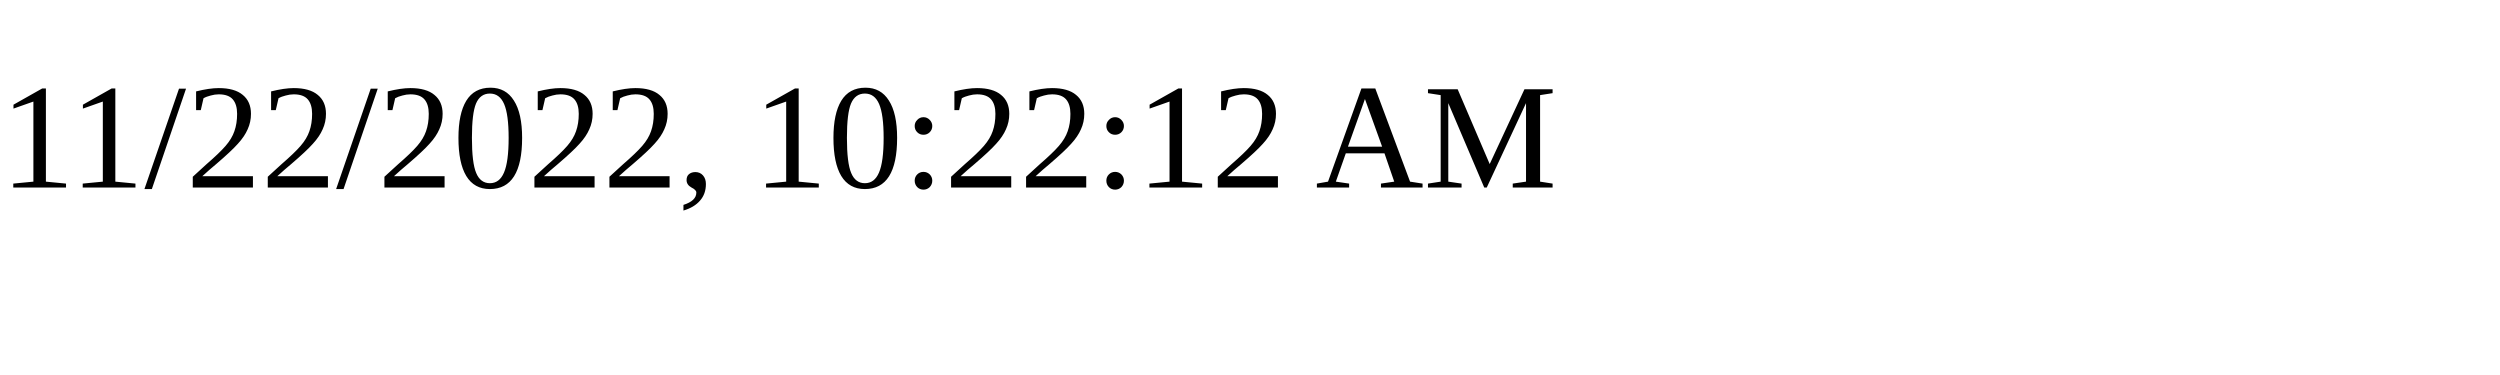
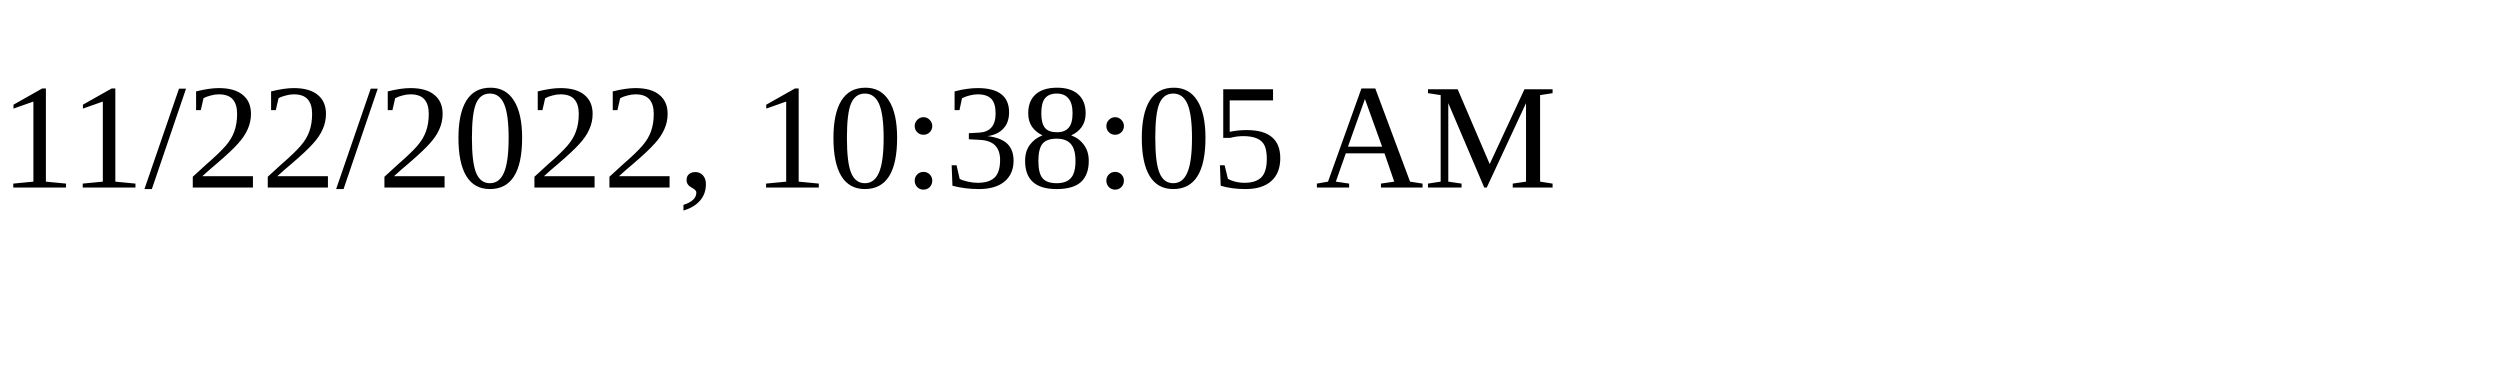
<svg xmlns="http://www.w3.org/2000/svg" height="30" width="200">
-   <text x="0" y="15">11/22/2022, 10:22:12 AM</text>
+   <text x="0" y="15">11/22/2022, 10:38:05 AM</text>
</svg>
